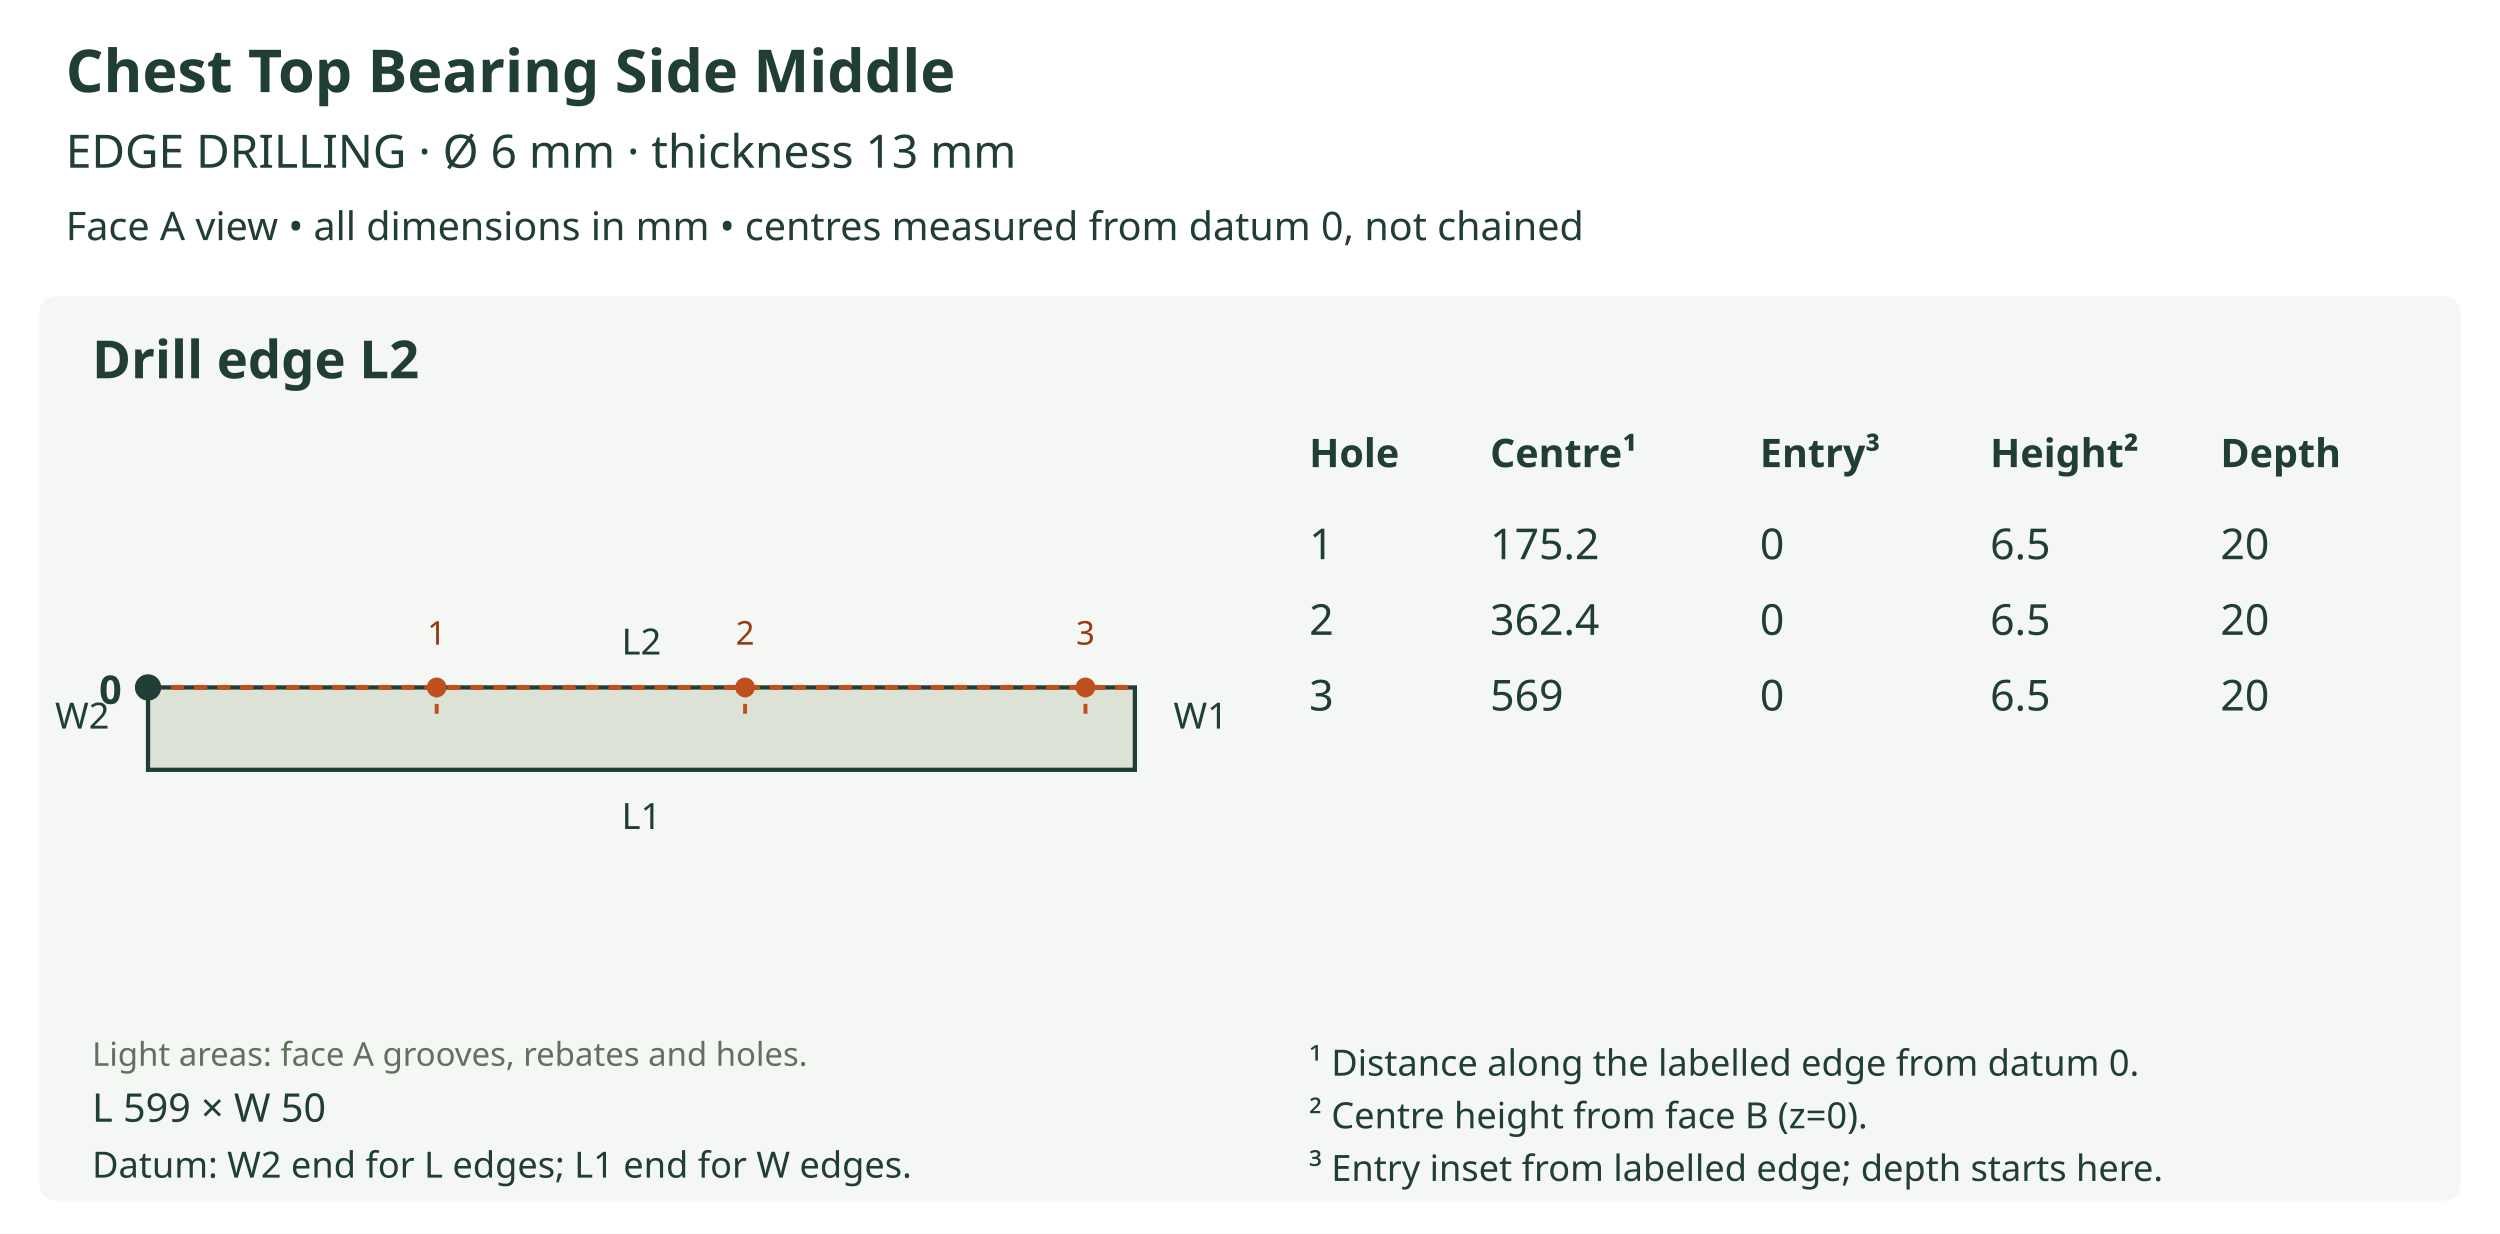
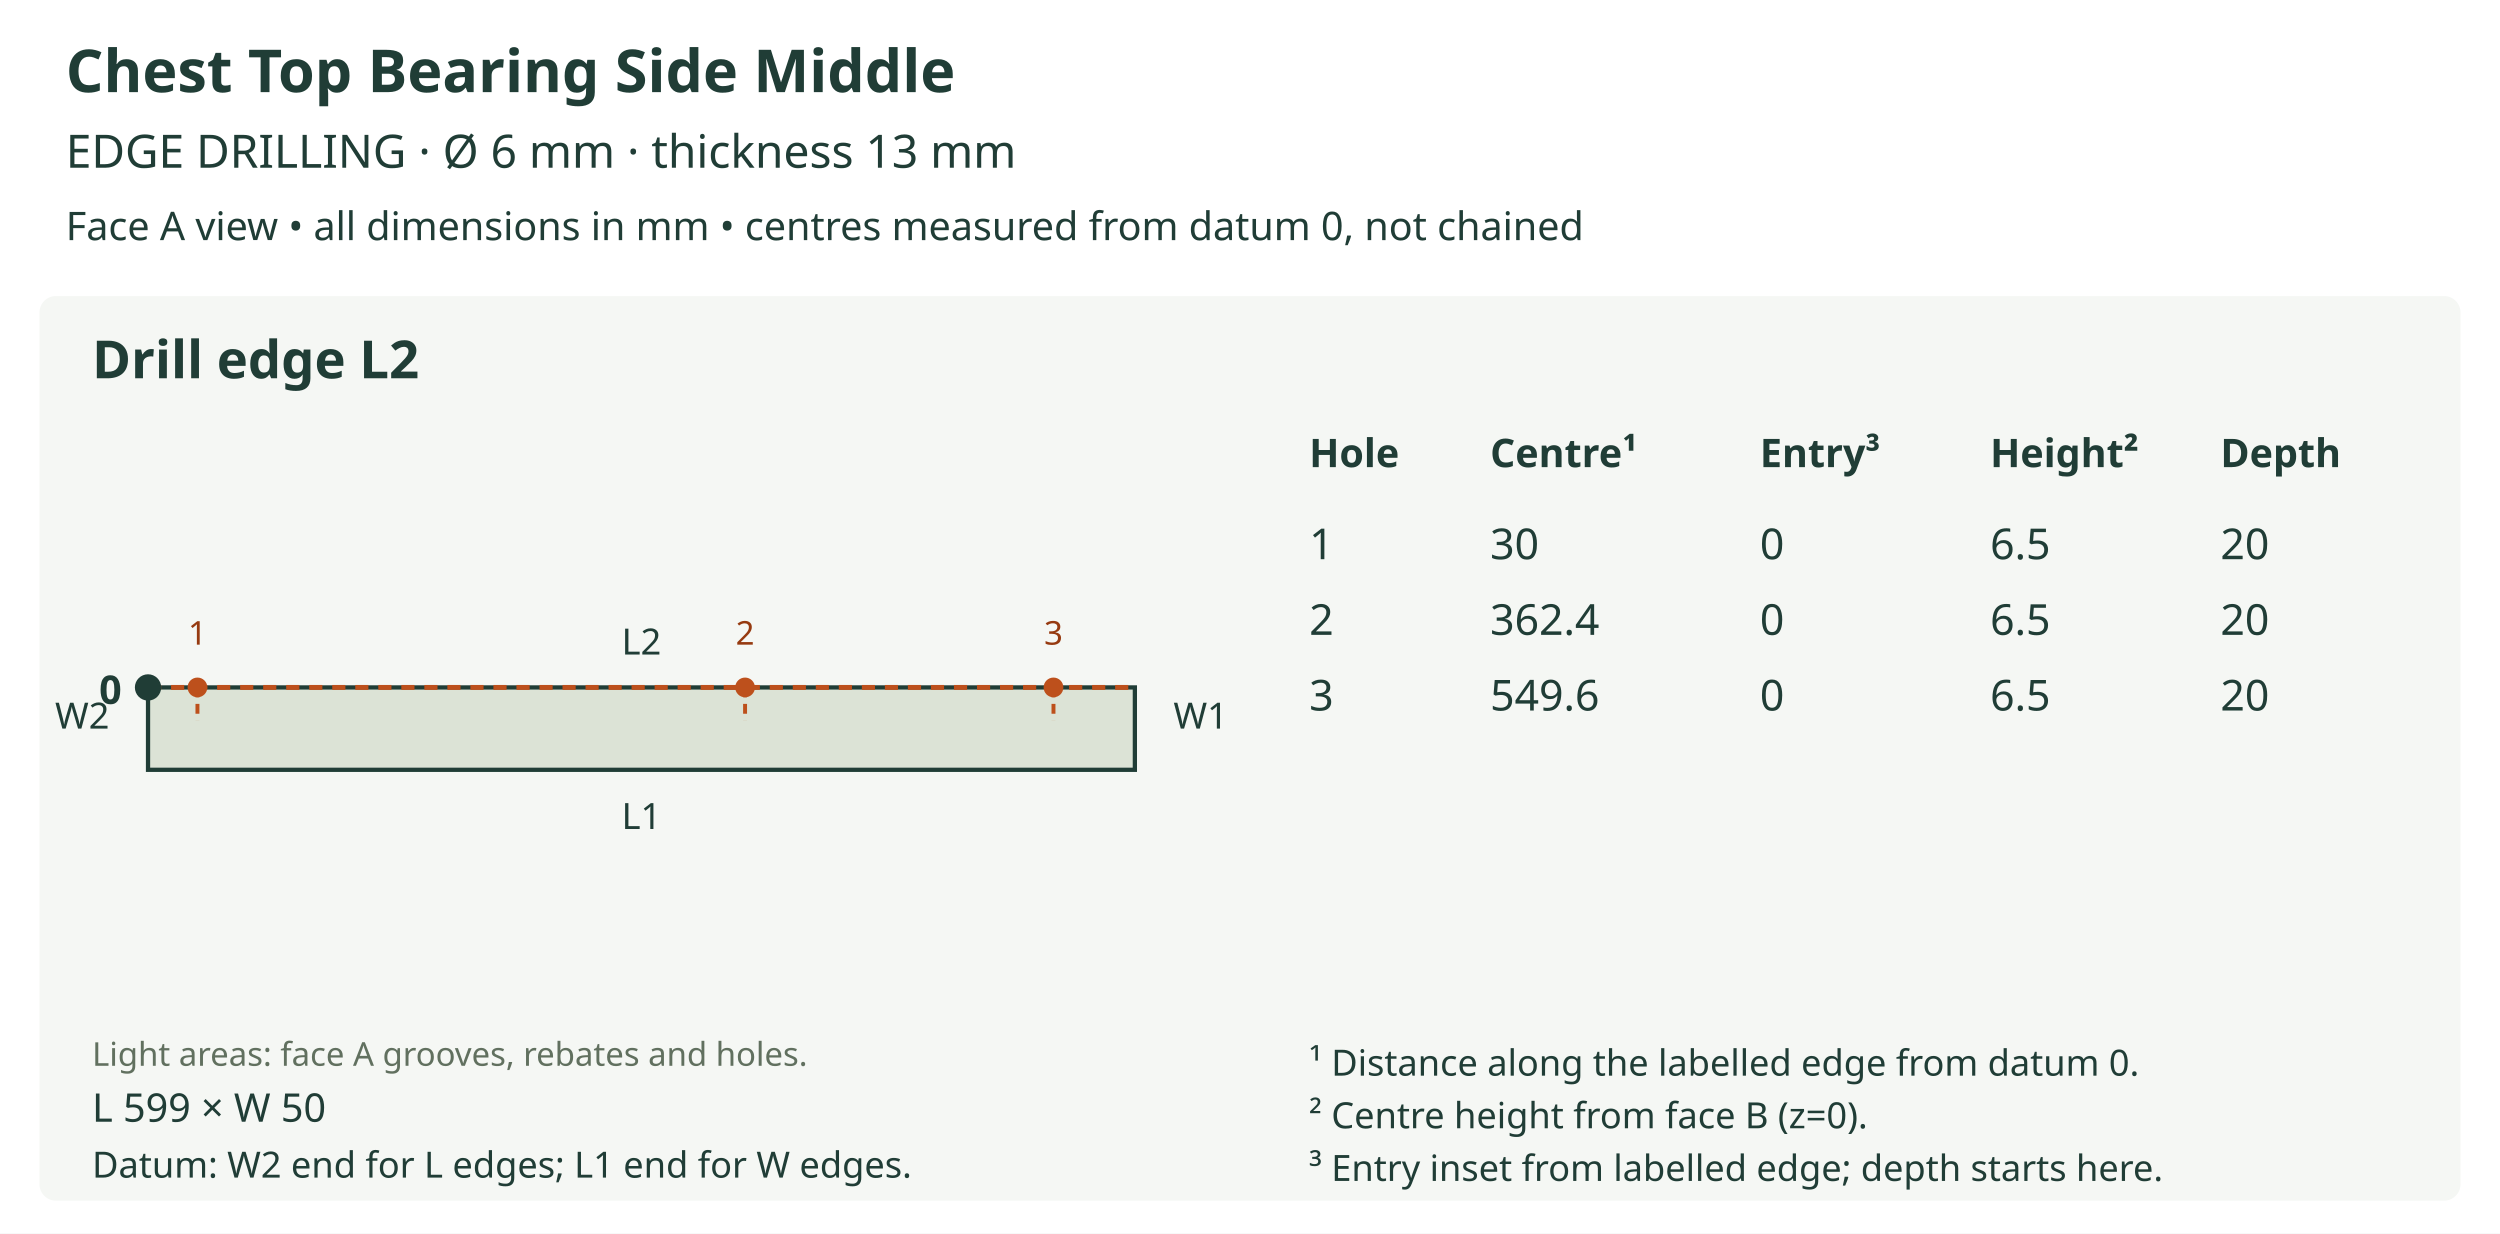
<svg xmlns="http://www.w3.org/2000/svg" viewBox="0 0 760 375" role="img">
  <rect width="760" height="375" fill="white" />
  <text x="20" y="28" font-size="18" fill="#203d36" text-anchor="start" font-family="sans-serif" font-weight="bold">Chest Top Bearing Side Middle</text>
  <text x="20" y="51" font-size="14" fill="#203d36" text-anchor="start" font-family="sans-serif" font-weight="normal">EDGE DRILLING  ·  Ø 6 mm  ·  thickness 13 mm</text>
  <text x="20" y="73" font-size="12" fill="#203d36" text-anchor="start" font-family="sans-serif" font-weight="normal">Face A view • all dimensions in mm • centres measured from datum 0, not chained</text>
  <rect x="12" y="90" width="736" height="275" rx="5" fill="#f5f7f4" />
  <text x="28" y="115" font-size="16" fill="#203d36" text-anchor="start" font-family="sans-serif" font-weight="bold">Drill edge L2</text>
  <defs>
    <clipPath id="outline-L2" clipPathUnits="userSpaceOnUse">
      <polygon points="45.000,234.021 345.000,234.021 345.000,208.979 45.000,208.979 45.000,234.021" />
    </clipPath>
  </defs>
  <polygon points="45.000,234.021 345.000,234.021 345.000,208.979 45.000,208.979 45.000,234.021" fill="#dce3d6" stroke="none" />
  <g clip-path="url(#outline-L2)" data-face-features="A" />
  <polygon points="45.000,234.021 345.000,234.021 345.000,208.979 45.000,208.979 45.000,234.021" fill="none" stroke="#203d36" stroke-width="1.3" />
  <text x="28" y="324" font-size="10" fill="#61705f" text-anchor="start" font-family="sans-serif" font-weight="normal">Light areas: face A grooves, rebates and holes.</text>
  <text x="195.0" y="252.021" font-size="11" fill="#203d36" text-anchor="middle" font-family="sans-serif" font-weight="normal">L1</text>
  <line x1="45.0" y1="208.979" x2="345.0" y2="208.979" stroke="#bd501c" stroke-width="1.5" stroke-dasharray="4 3" />
  <text x="195.0" y="198.979" font-size="11" fill="#203d36" text-anchor="middle" font-family="sans-serif" font-weight="normal">L2</text>
  <text x="25.0" y="221.5" font-size="11" fill="#203d36" text-anchor="middle" font-family="sans-serif" font-weight="normal">W2</text>
  <text x="365.0" y="221.5" font-size="11" fill="#203d36" text-anchor="middle" font-family="sans-serif" font-weight="normal">W1</text>
  <circle cx="45.0" cy="208.979" r="4" fill="#203d36" />
  <text x="37.0" y="213.979" font-size="12" fill="#203d36" text-anchor="end" font-family="sans-serif" font-weight="bold">0</text>
-   <line x1="132.746" y1="208.979" x2="132.746" y2="218.996" stroke="#bd501c" stroke-width="1.2" stroke-dasharray="3 2" />
-   <circle cx="132.746" cy="208.979" r="3" fill="#bd501c" />
-   <text x="132.746" y="195.979" font-size="10" fill="#963a10" text-anchor="middle" font-family="sans-serif" font-weight="normal">1</text>
+   <line x1="60.025" y1="208.979" x2="60.025" y2="218.996" stroke="#bd501c" stroke-width="1.2" stroke-dasharray="3 2" />
+   <circle cx="60.025" cy="208.979" r="3" fill="#bd501c" />
+   <text x="60.025" y="195.979" font-size="10" fill="#963a10" text-anchor="middle" font-family="sans-serif" font-weight="normal">1</text>
  <line x1="226.503" y1="208.979" x2="226.503" y2="218.996" stroke="#bd501c" stroke-width="1.2" stroke-dasharray="3 2" />
  <circle cx="226.503" cy="208.979" r="3" fill="#bd501c" />
  <text x="226.503" y="195.979" font-size="10" fill="#963a10" text-anchor="middle" font-family="sans-serif" font-weight="normal">2</text>
-   <line x1="329.975" y1="208.979" x2="329.975" y2="218.996" stroke="#bd501c" stroke-width="1.2" stroke-dasharray="3 2" />
-   <circle cx="329.975" cy="208.979" r="3" fill="#bd501c" />
-   <text x="329.975" y="195.979" font-size="10" fill="#963a10" text-anchor="middle" font-family="sans-serif" font-weight="normal">3</text>
+   <line x1="320.259" y1="208.979" x2="320.259" y2="218.996" stroke="#bd501c" stroke-width="1.2" stroke-dasharray="3 2" />
+   <circle cx="320.259" cy="208.979" r="3" fill="#bd501c" />
+   <text x="320.259" y="195.979" font-size="10" fill="#963a10" text-anchor="middle" font-family="sans-serif" font-weight="normal">3</text>
  <text x="28" y="341" font-size="12" fill="#203d36" text-anchor="start" font-family="sans-serif" font-weight="normal">L 599 × W 50</text>
  <text x="28" y="358" font-size="11" fill="#203d36" text-anchor="start" font-family="sans-serif" font-weight="normal">Datum: W2 end for L edges; L1 end for W edges.</text>
  <text x="398" y="142" font-size="12" fill="#203d36" text-anchor="start" font-family="sans-serif" font-weight="bold">Hole</text>
  <text x="453" y="142" font-size="12" fill="#203d36" text-anchor="start" font-family="sans-serif" font-weight="bold">Centre¹</text>
  <text x="535" y="142" font-size="12" fill="#203d36" text-anchor="start" font-family="sans-serif" font-weight="bold">Entry³</text>
  <text x="605" y="142" font-size="12" fill="#203d36" text-anchor="start" font-family="sans-serif" font-weight="bold">Height²</text>
  <text x="675" y="142" font-size="12" fill="#203d36" text-anchor="start" font-family="sans-serif" font-weight="bold">Depth</text>
  <text x="398" y="170" font-size="13" fill="#203d36" text-anchor="start" font-family="sans-serif" font-weight="normal">1</text>
-   <text x="453" y="170" font-size="13" fill="#203d36" text-anchor="start" font-family="sans-serif" font-weight="normal">175.2</text>
+   <text x="453" y="170" font-size="13" fill="#203d36" text-anchor="start" font-family="sans-serif" font-weight="normal">30</text>
  <text x="535" y="170" font-size="13" fill="#203d36" text-anchor="start" font-family="sans-serif" font-weight="normal">0</text>
  <text x="605" y="170" font-size="13" fill="#203d36" text-anchor="start" font-family="sans-serif" font-weight="normal">6.5</text>
  <text x="675" y="170" font-size="13" fill="#203d36" text-anchor="start" font-family="sans-serif" font-weight="normal">20</text>
  <text x="398" y="193" font-size="13" fill="#203d36" text-anchor="start" font-family="sans-serif" font-weight="normal">2</text>
  <text x="453" y="193" font-size="13" fill="#203d36" text-anchor="start" font-family="sans-serif" font-weight="normal">362.4</text>
  <text x="535" y="193" font-size="13" fill="#203d36" text-anchor="start" font-family="sans-serif" font-weight="normal">0</text>
  <text x="605" y="193" font-size="13" fill="#203d36" text-anchor="start" font-family="sans-serif" font-weight="normal">6.5</text>
  <text x="675" y="193" font-size="13" fill="#203d36" text-anchor="start" font-family="sans-serif" font-weight="normal">20</text>
  <text x="398" y="216" font-size="13" fill="#203d36" text-anchor="start" font-family="sans-serif" font-weight="normal">3</text>
-   <text x="453" y="216" font-size="13" fill="#203d36" text-anchor="start" font-family="sans-serif" font-weight="normal">569</text>
+   <text x="453" y="216" font-size="13" fill="#203d36" text-anchor="start" font-family="sans-serif" font-weight="normal">549.6</text>
  <text x="535" y="216" font-size="13" fill="#203d36" text-anchor="start" font-family="sans-serif" font-weight="normal">0</text>
  <text x="605" y="216" font-size="13" fill="#203d36" text-anchor="start" font-family="sans-serif" font-weight="normal">6.5</text>
  <text x="675" y="216" font-size="13" fill="#203d36" text-anchor="start" font-family="sans-serif" font-weight="normal">20</text>
  <text x="398" y="327" font-size="11" fill="#203d36" text-anchor="start" font-family="sans-serif" font-weight="normal">¹ Distance along the labelled edge from datum 0.</text>
  <text x="398" y="343" font-size="11" fill="#203d36" text-anchor="start" font-family="sans-serif" font-weight="normal">² Centre height from face B (z=0).</text>
  <text x="398" y="359" font-size="11" fill="#203d36" text-anchor="start" font-family="sans-serif" font-weight="normal">³ Entry inset from labelled edge; depth starts here.</text>
</svg>
